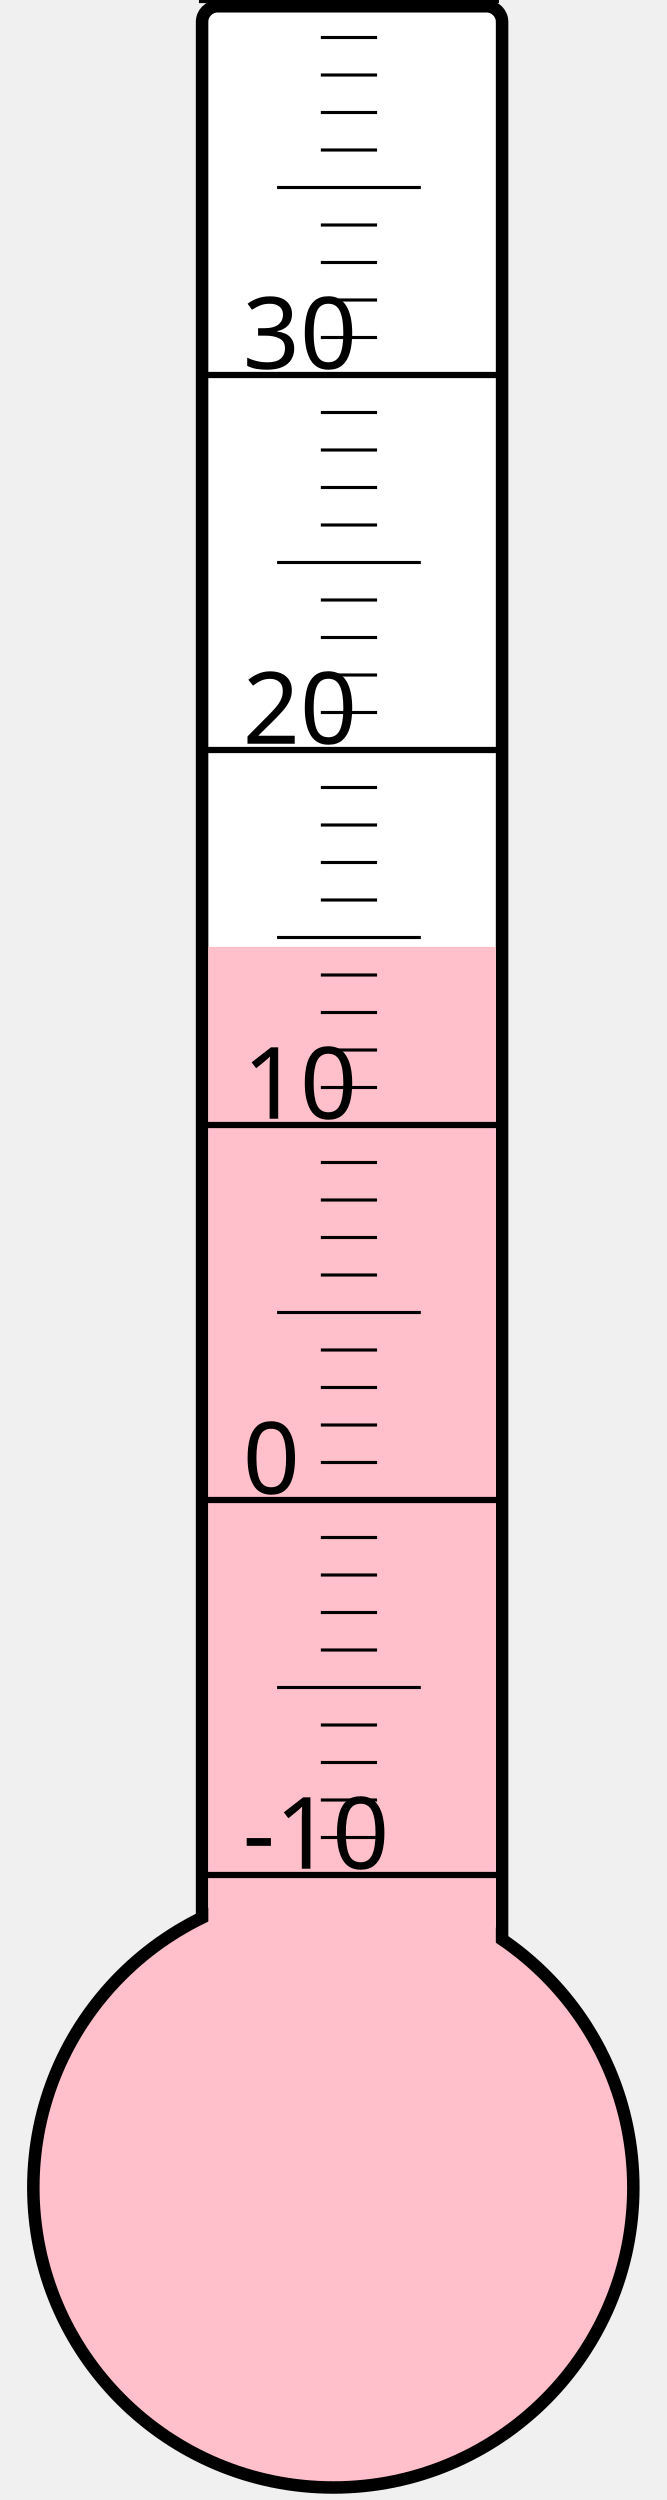
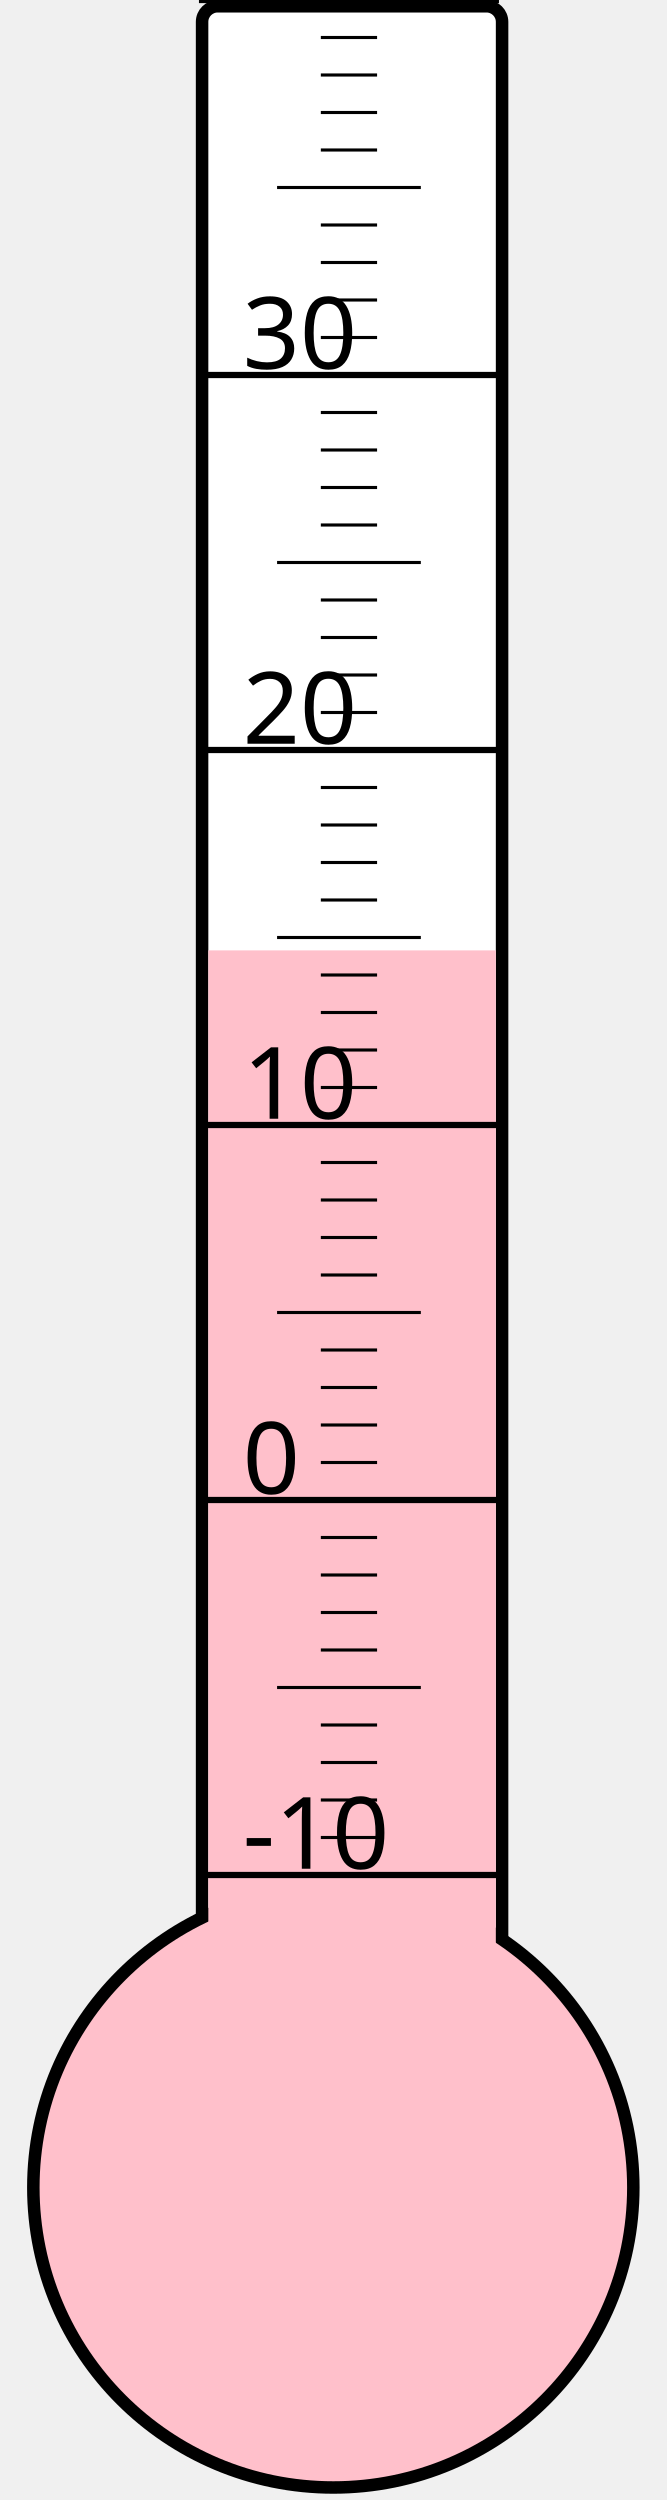
<svg xmlns="http://www.w3.org/2000/svg" width="40px" height="150px" viewBox="0 0 200 800">
  <rect width="200" height="800" x="0" y="0" style="fill: #ffffeb; fill-opacity: 0;" />
  <rect width="96" height="680" x="58" y="2" rx="5" ry="5" style="fill: white; fill-opacity: 1; stroke: black; stroke-width: 4;" />
  <circle cx="100" cy="700" r="96" style="fill: pink; stroke: black; stroke-width: 4;" />
-   <rect width="92" height="397.0" x="60" y="303.0" style="fill: pink; fill-opacity: 1; stroke-width: 0;" />
+   <rect width="92" height="395.875" x="60" y="304.125" style="fill: pink; fill-opacity: 1; stroke-width: 0;" />
  <text x="71" y="598" style="font-family: sans-serif; font-size: 24pt;">-10</text>
  <text x="71" y="478" style="font-family: sans-serif; font-size: 24pt;">0</text>
  <text x="71" y="358" style="font-family: sans-serif; font-size: 24pt;">10</text>
  <text x="71" y="238" style="font-family: sans-serif; font-size: 24pt;">20</text>
  <text x="71" y="118" style="font-family: sans-serif; font-size: 24pt;">30</text>
  <g style="stroke: black;">
    <line x1="57" y1="600" x2="153" y2="600" style="stroke-width: 2;" />
    <line x1="96" y1="588" x2="114" y2="588" style="stroke-width: 1;" />
    <line x1="96" y1="576" x2="114" y2="576" style="stroke-width: 1;" />
    <line x1="96" y1="564" x2="114" y2="564" style="stroke-width: 1;" />
    <line x1="96" y1="552" x2="114" y2="552" style="stroke-width: 1;" />
    <line x1="82" y1="540" x2="128" y2="540" style="stroke-width: 1;" />
    <line x1="96" y1="528" x2="114" y2="528" style="stroke-width: 1;" />
    <line x1="96" y1="516" x2="114" y2="516" style="stroke-width: 1;" />
    <line x1="96" y1="504" x2="114" y2="504" style="stroke-width: 1;" />
    <line x1="96" y1="492" x2="114" y2="492" style="stroke-width: 1;" />
    <line x1="57" y1="480" x2="153" y2="480" style="stroke-width: 2;" />
    <line x1="96" y1="468" x2="114" y2="468" style="stroke-width: 1;" />
    <line x1="96" y1="456" x2="114" y2="456" style="stroke-width: 1;" />
    <line x1="96" y1="444" x2="114" y2="444" style="stroke-width: 1;" />
    <line x1="96" y1="432" x2="114" y2="432" style="stroke-width: 1;" />
    <line x1="82" y1="420" x2="128" y2="420" style="stroke-width: 1;" />
    <line x1="96" y1="408" x2="114" y2="408" style="stroke-width: 1;" />
    <line x1="96" y1="396" x2="114" y2="396" style="stroke-width: 1;" />
    <line x1="96" y1="384" x2="114" y2="384" style="stroke-width: 1;" />
    <line x1="96" y1="372" x2="114" y2="372" style="stroke-width: 1;" />
    <line x1="57" y1="360" x2="153" y2="360" style="stroke-width: 2;" />
    <line x1="96" y1="348" x2="114" y2="348" style="stroke-width: 1;" />
    <line x1="96" y1="336" x2="114" y2="336" style="stroke-width: 1;" />
    <line x1="96" y1="324" x2="114" y2="324" style="stroke-width: 1;" />
    <line x1="96" y1="312" x2="114" y2="312" style="stroke-width: 1;" />
    <line x1="82" y1="300" x2="128" y2="300" style="stroke-width: 1;" />
    <line x1="96" y1="288" x2="114" y2="288" style="stroke-width: 1;" />
    <line x1="96" y1="276" x2="114" y2="276" style="stroke-width: 1;" />
    <line x1="96" y1="264" x2="114" y2="264" style="stroke-width: 1;" />
    <line x1="96" y1="252" x2="114" y2="252" style="stroke-width: 1;" />
    <line x1="57" y1="240" x2="153" y2="240" style="stroke-width: 2;" />
    <line x1="96" y1="228" x2="114" y2="228" style="stroke-width: 1;" />
    <line x1="96" y1="216" x2="114" y2="216" style="stroke-width: 1;" />
    <line x1="96" y1="204" x2="114" y2="204" style="stroke-width: 1;" />
    <line x1="96" y1="192" x2="114" y2="192" style="stroke-width: 1;" />
    <line x1="82" y1="180" x2="128" y2="180" style="stroke-width: 1;" />
    <line x1="96" y1="168" x2="114" y2="168" style="stroke-width: 1;" />
    <line x1="96" y1="156" x2="114" y2="156" style="stroke-width: 1;" />
    <line x1="96" y1="144" x2="114" y2="144" style="stroke-width: 1;" />
    <line x1="96" y1="132" x2="114" y2="132" style="stroke-width: 1;" />
    <line x1="57" y1="120" x2="153" y2="120" style="stroke-width: 2;" />
    <line x1="96" y1="108" x2="114" y2="108" style="stroke-width: 1;" />
    <line x1="96" y1="96" x2="114" y2="96" style="stroke-width: 1;" />
    <line x1="96" y1="84" x2="114" y2="84" style="stroke-width: 1;" />
    <line x1="96" y1="72" x2="114" y2="72" style="stroke-width: 1;" />
    <line x1="82" y1="60" x2="128" y2="60" style="stroke-width: 1;" />
    <line x1="96" y1="48" x2="114" y2="48" style="stroke-width: 1;" />
    <line x1="96" y1="36" x2="114" y2="36" style="stroke-width: 1;" />
    <line x1="96" y1="24" x2="114" y2="24" style="stroke-width: 1;" />
    <line x1="96" y1="12" x2="114" y2="12" style="stroke-width: 1;" />
    <line x1="57" y1="0" x2="153" y2="0" style="stroke-width: 2;" />
  </g>
</svg>
